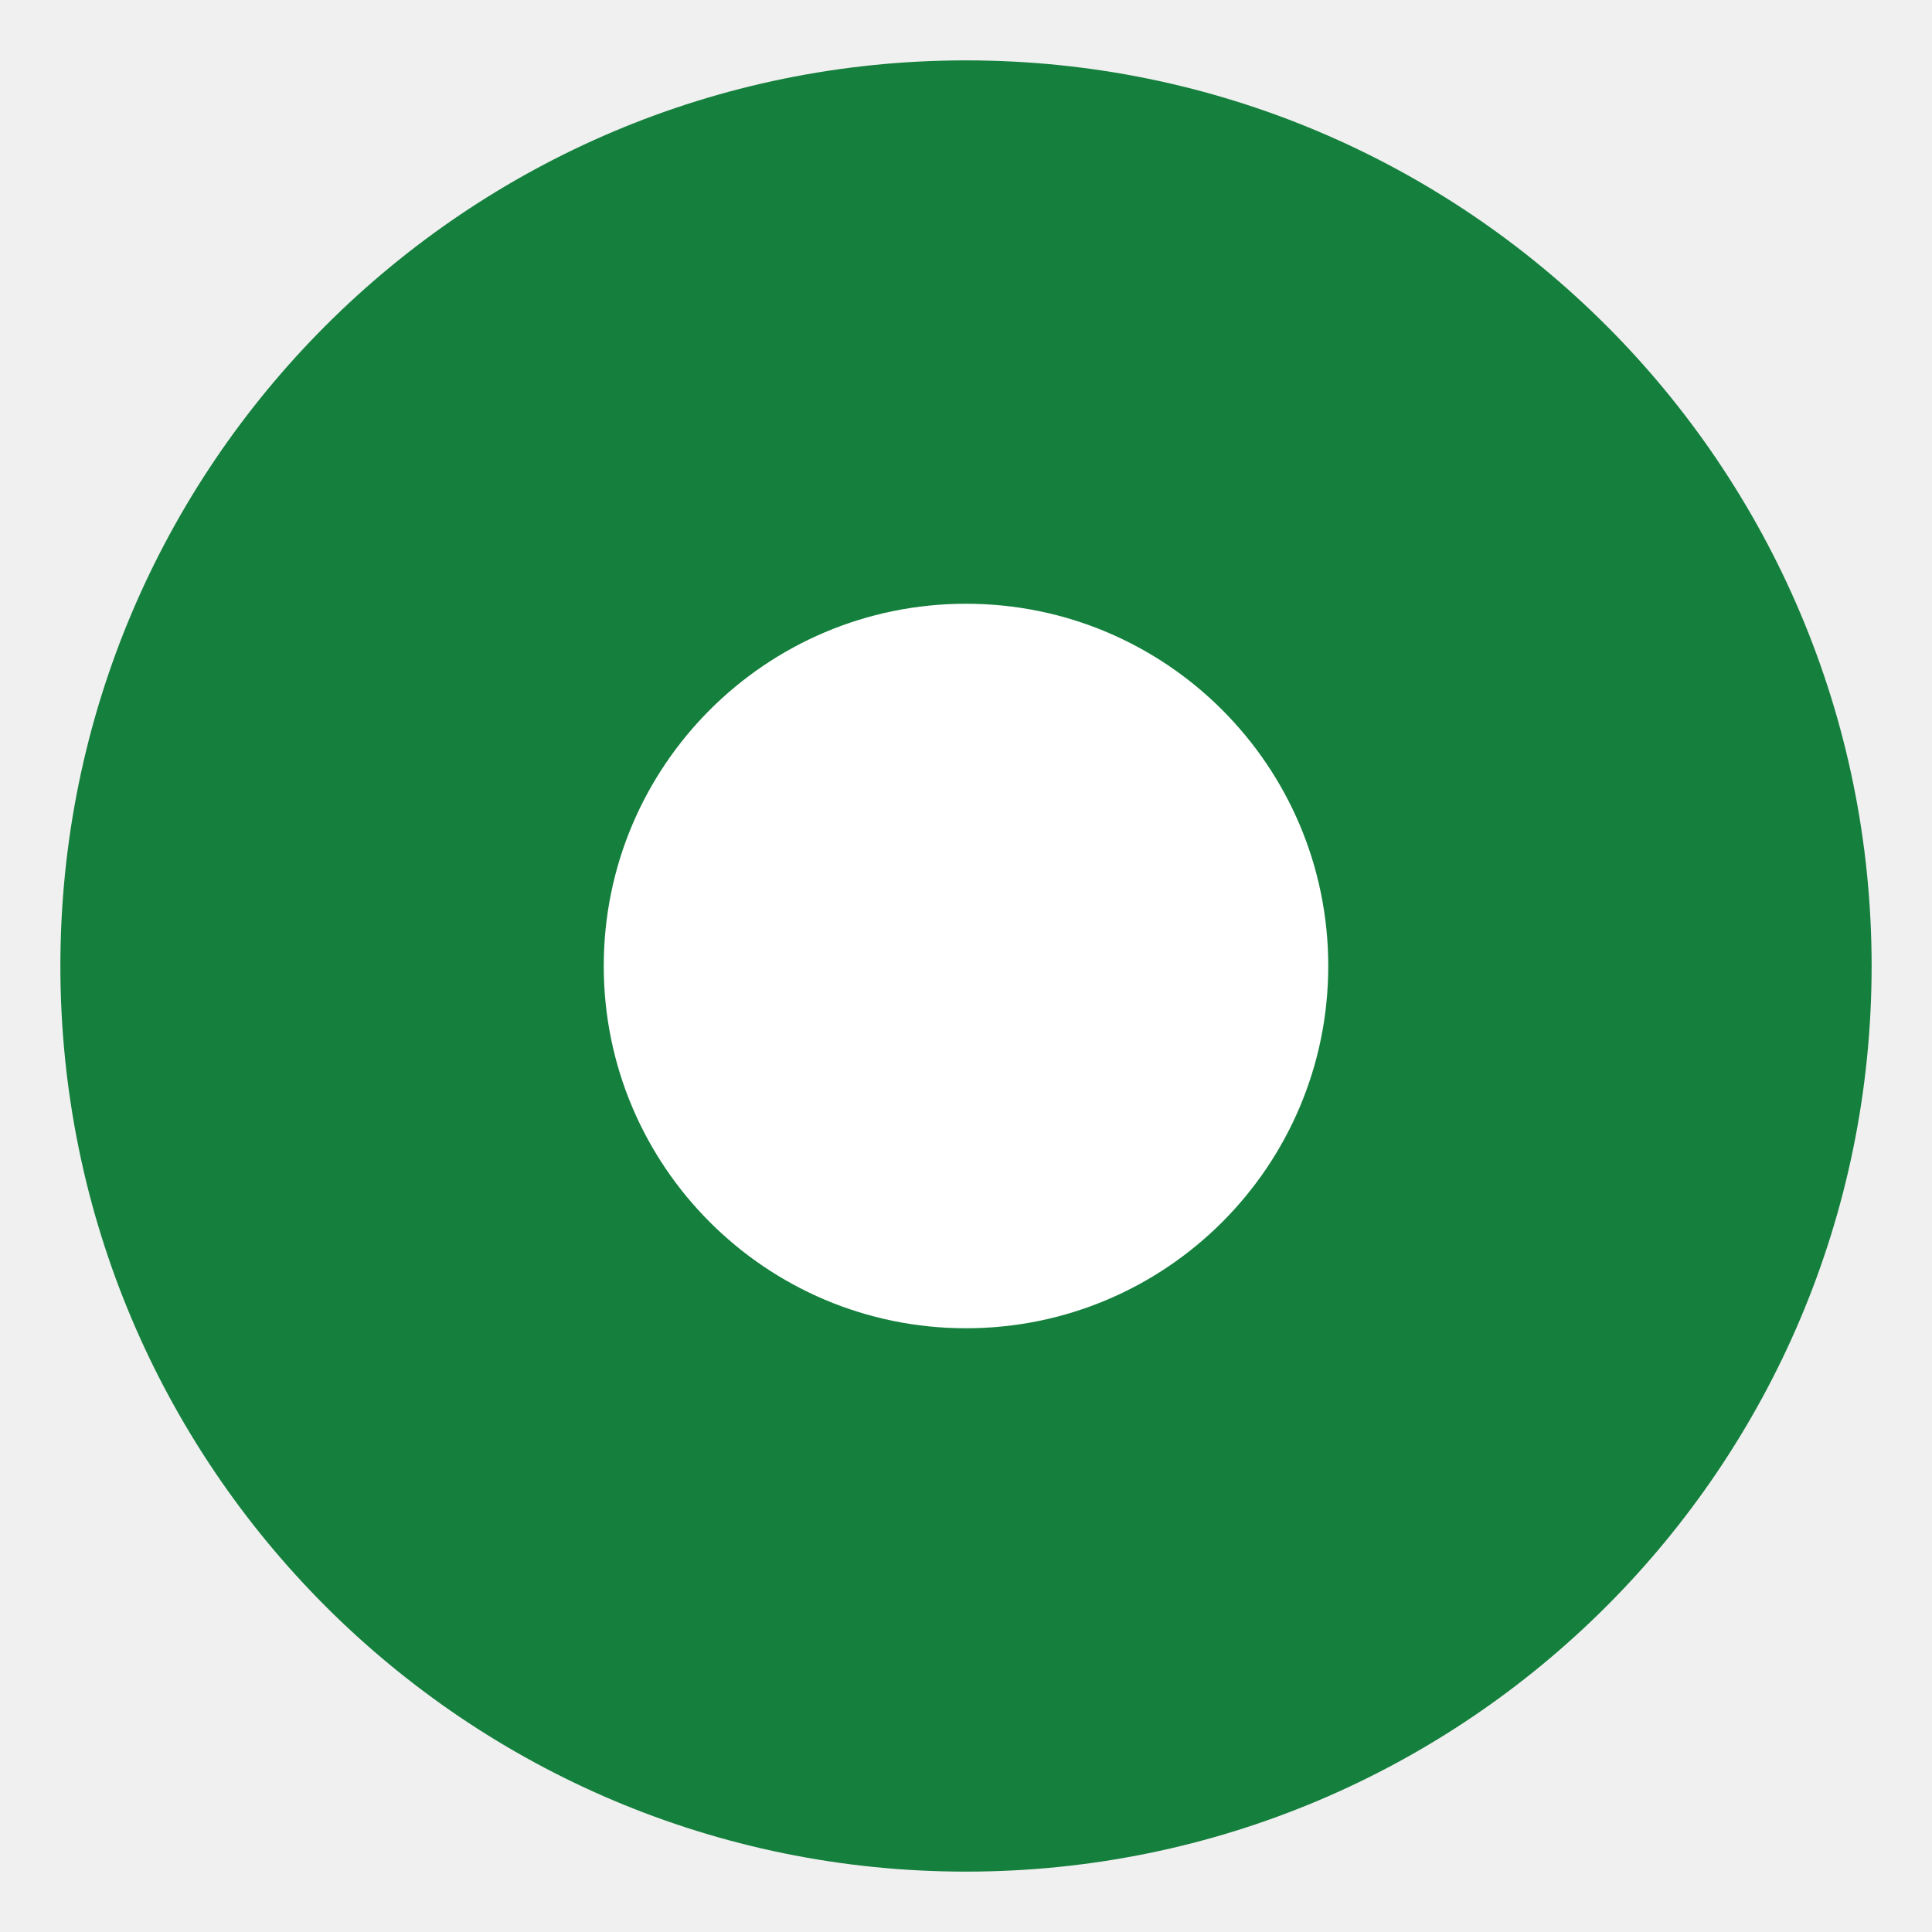
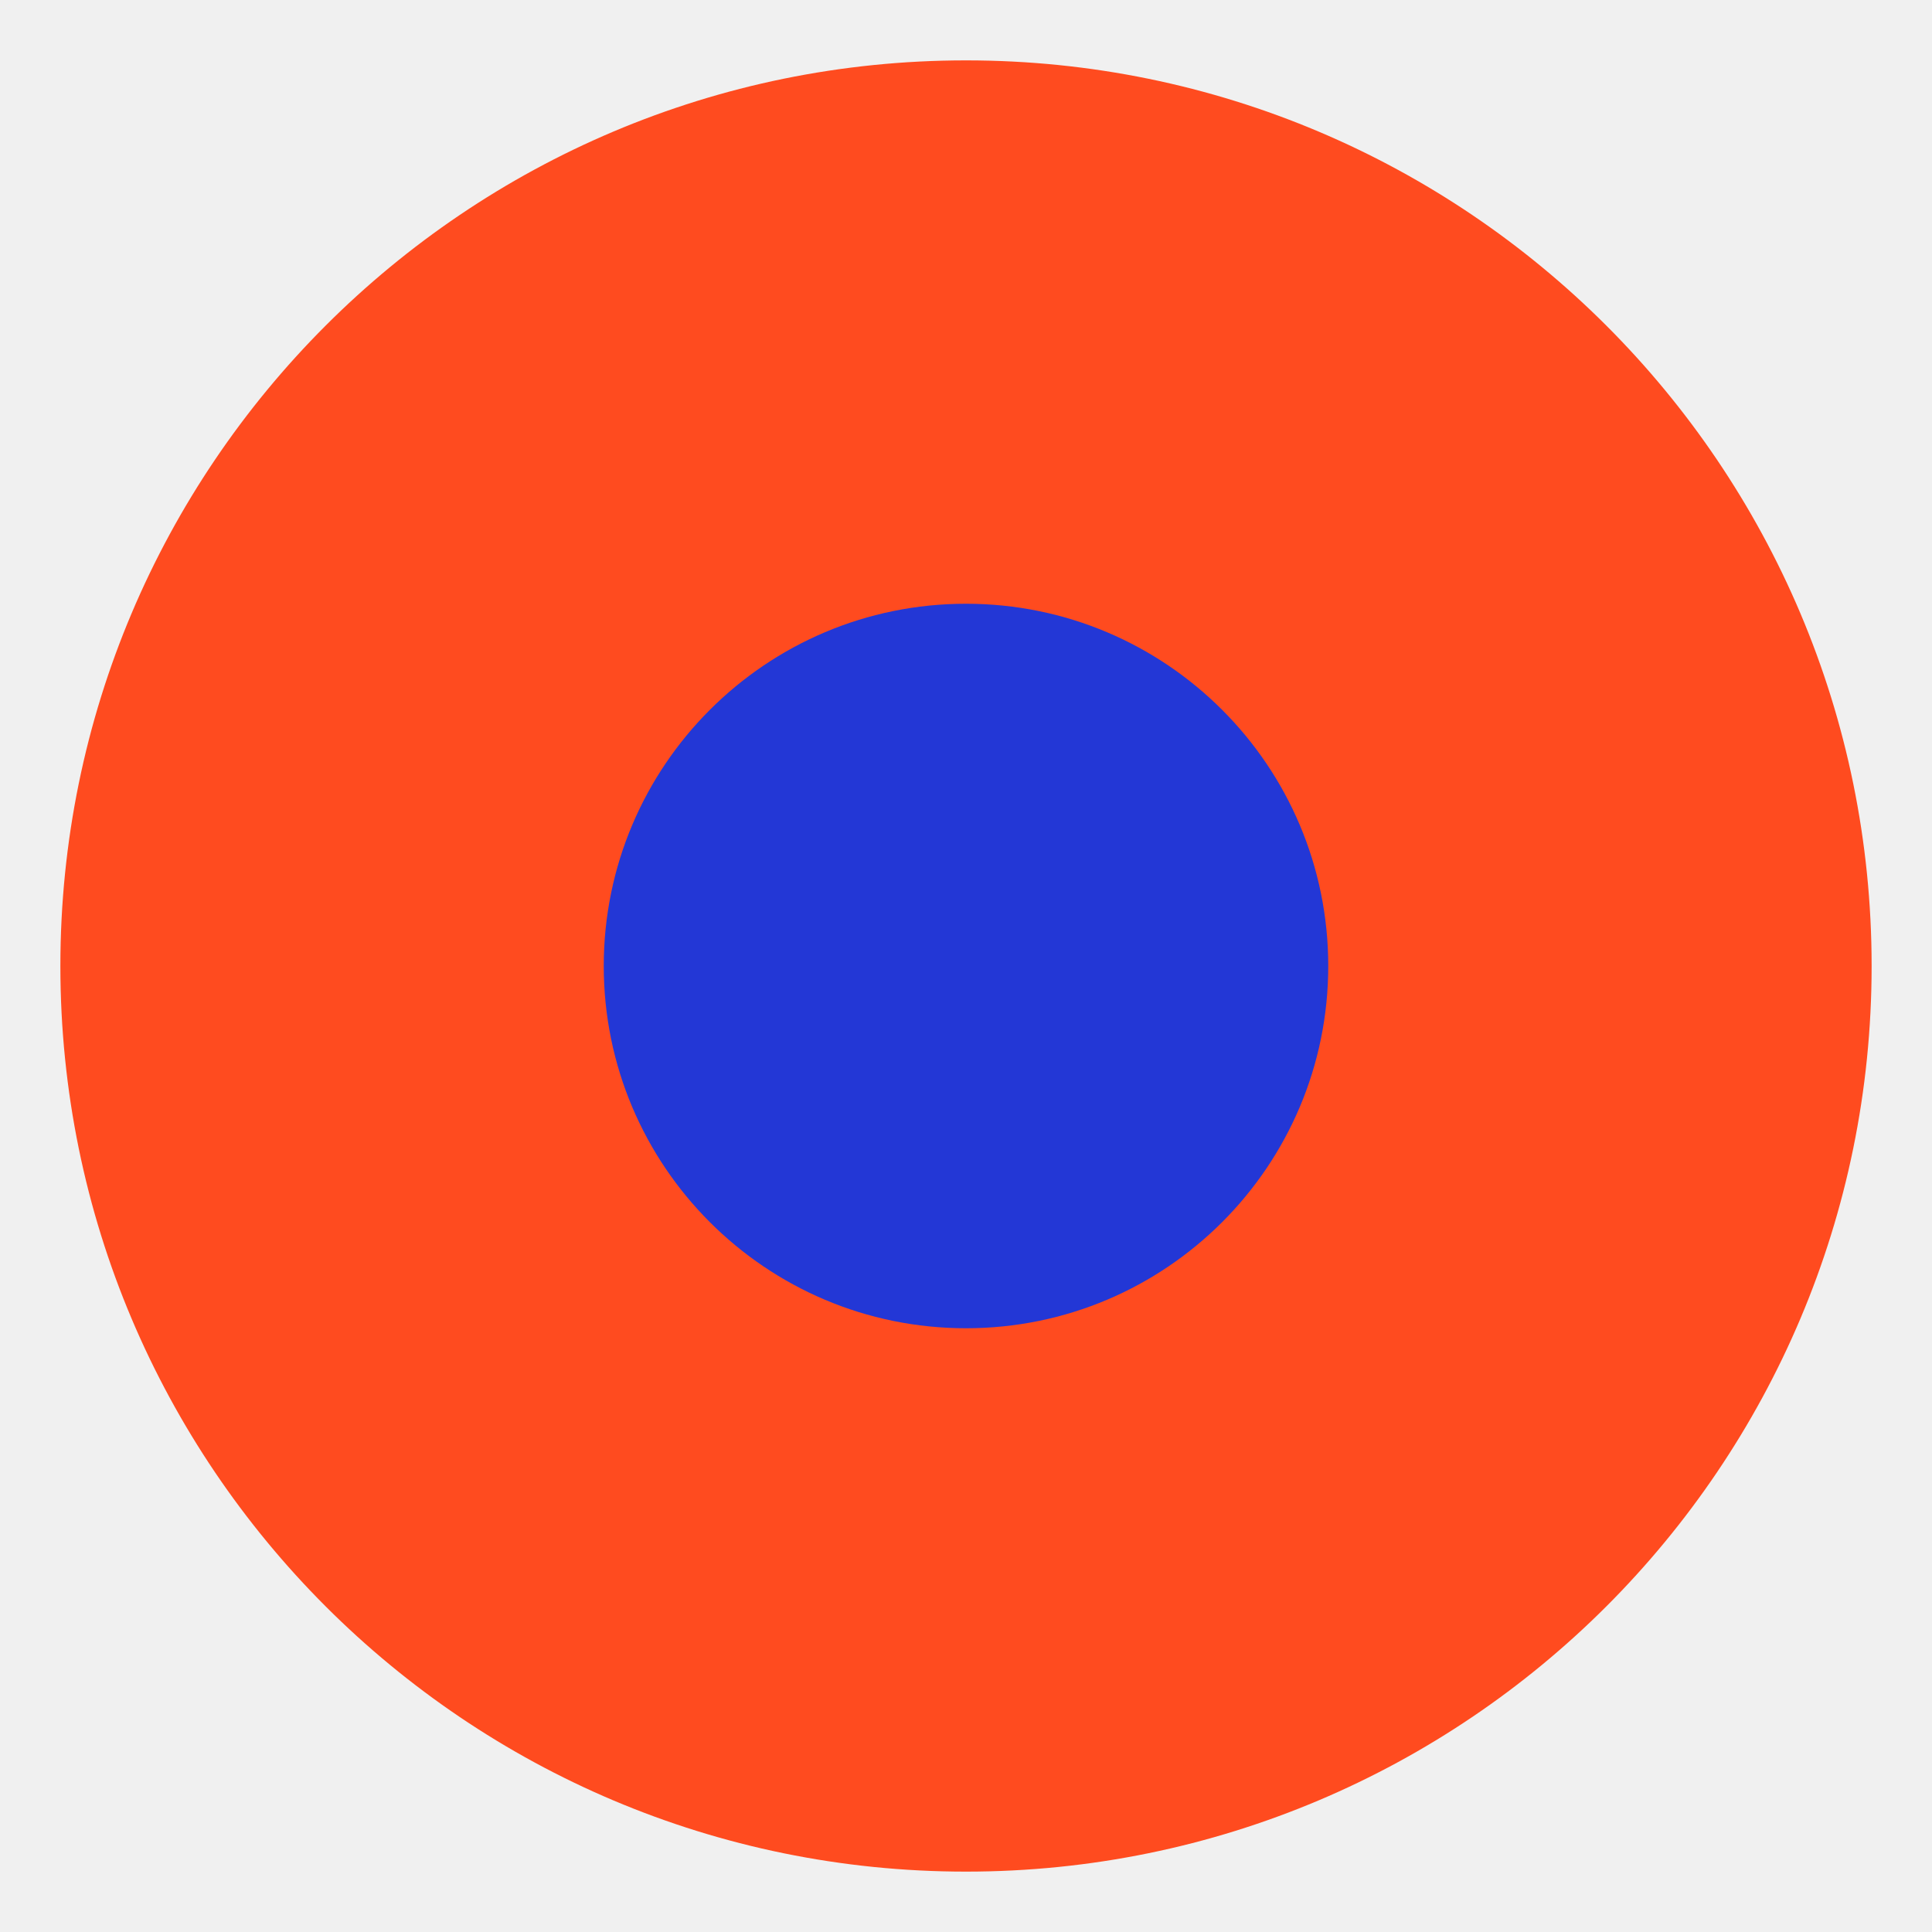
<svg xmlns="http://www.w3.org/2000/svg" viewBox="0 0 32 32">
-   <circle cx="16" cy="16" r="15" fill="#15803d" />
-   <circle cx="16" cy="16" r="6" fill="#fff" />
+   <circle cx="16" cy="16" r="15" fill="#ff4b1f" />
+   <circle cx="16" cy="16" r="6" fill="#2337d6" />
</svg>
